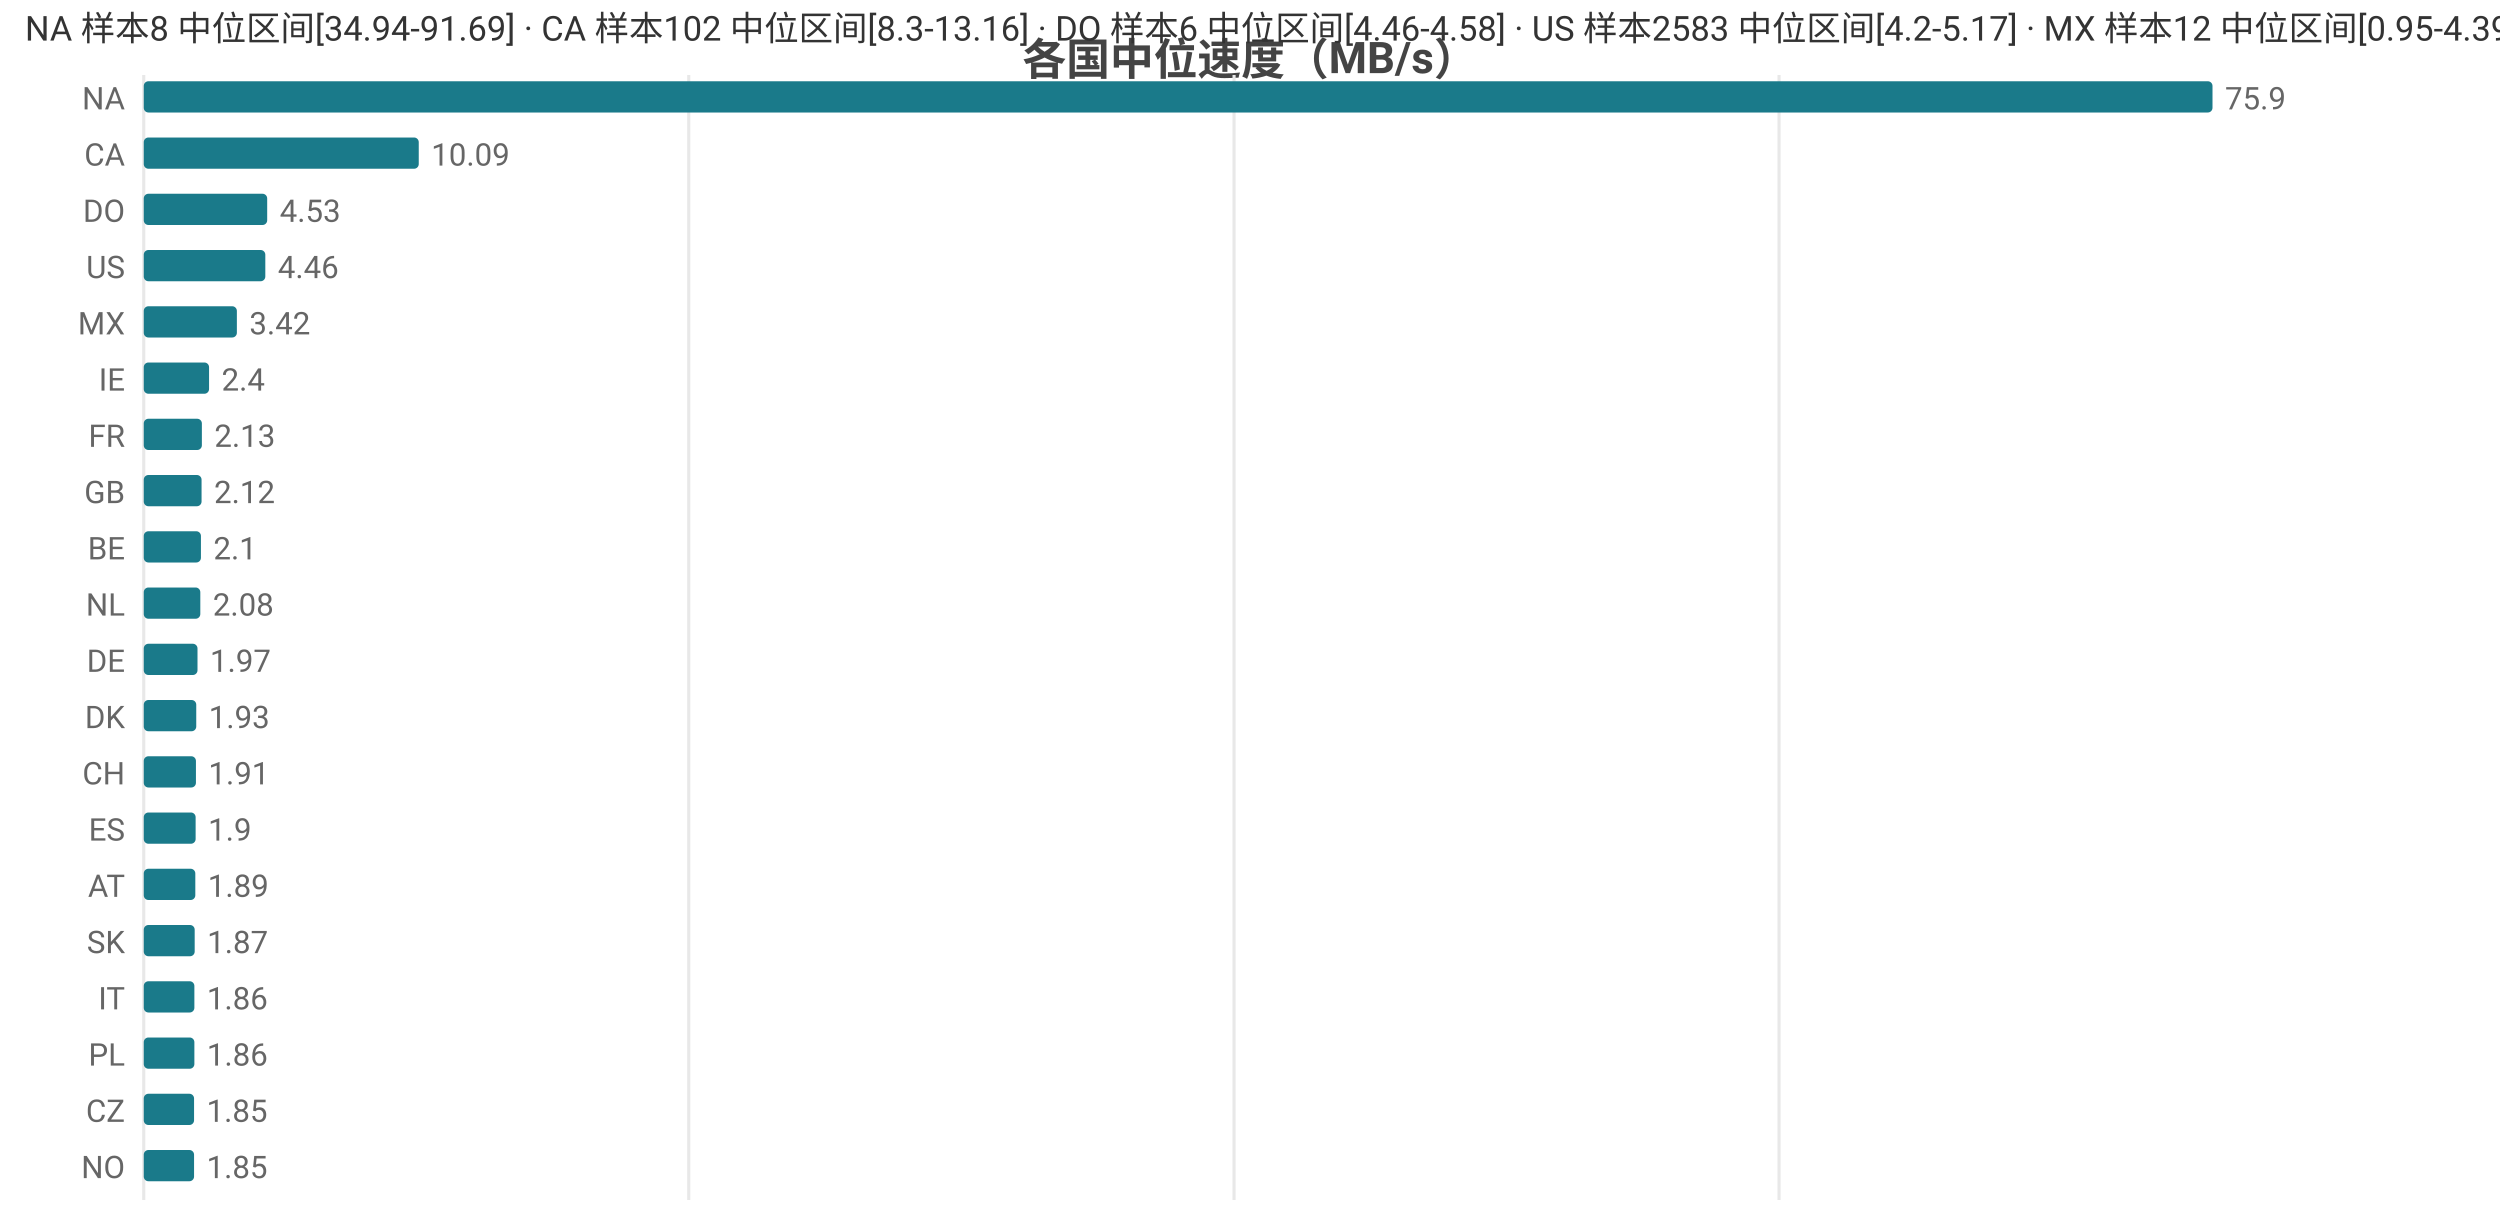
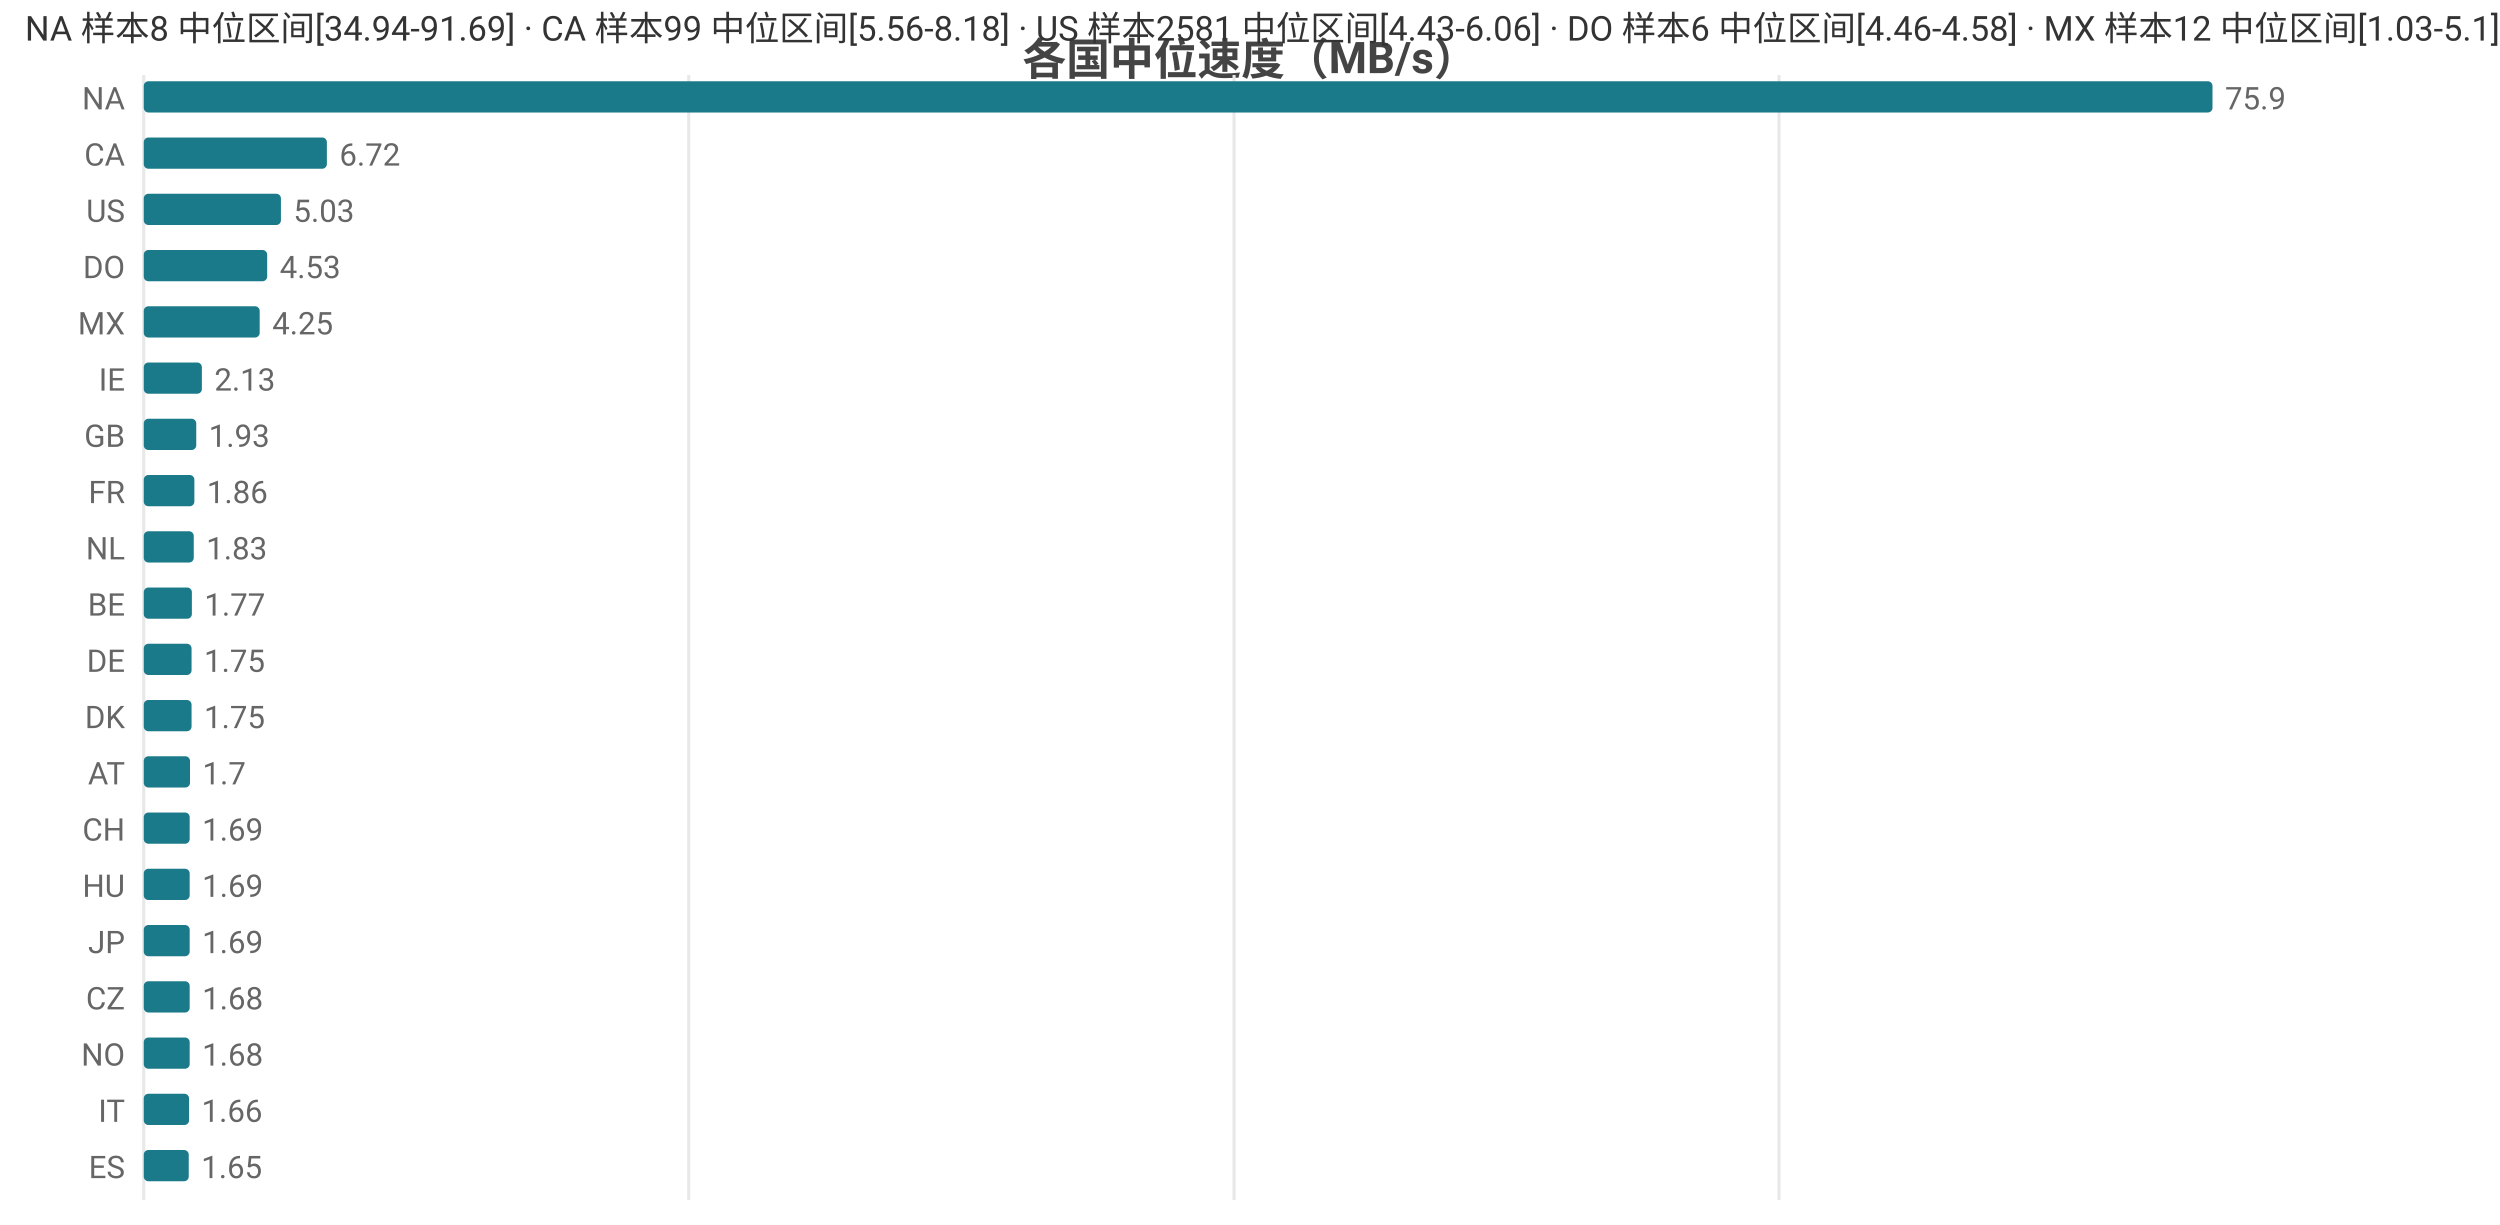
<svg xmlns="http://www.w3.org/2000/svg" width="800" height="392" viewBox="0 0 800 392">
  <rect width="800" height="392" fill="#ffffff" />
  <style>text{font-family:system-ui,-apple-system,'Segoe UI',Roboto,'PingFang SC','Microsoft YaHei','Noto Sans CJK SC',sans-serif}.g{stroke:#e8e8e8;stroke-width:1}.a{stroke:#999;stroke-width:1}.t{font-size:10px;fill:#666}.m{font-size:10px;text-anchor:middle;fill:#666}.e{font-size:10px;text-anchor:end;fill:#666}.l{font-size:11px;fill:#333}.tt{font-size:14px;font-weight:600;text-anchor:middle;fill:#444}.em{font-size:13px;text-anchor:middle;fill:#999}</style>
  <text class="tt" x="400.0" y="24">各国中位速度（MB/s）</text>
  <line class="g" x1="46" y1="24" x2="46" y2="384" />
  <line class="g" x1="220.4" y1="24" x2="220.4" y2="384" />
  <line class="g" x1="394.9" y1="24" x2="394.9" y2="384" />
  <line class="g" x1="569.3" y1="24" x2="569.3" y2="384" />
  <text class="e" x="40" y="35">NA</text>
  <rect x="46" y="26" width="662" height="10" fill="#1a7a8a" rx="1.5" />
  <text class="t" x="712" y="35">75.9</text>
  <text class="e" x="40" y="53">CA</text>
-   <rect x="46" y="44" width="88.0" height="10" fill="#1a7a8a" rx="1.5" />
-   <text class="t" x="138.0" y="53">10.09</text>
-   <text class="e" x="40" y="71">DO</text>
-   <rect x="46" y="62" width="39.5" height="10" fill="#1a7a8a" rx="1.5" />
-   <text class="t" x="89.5" y="71">4.53</text>
-   <text class="e" x="40" y="89">US</text>
-   <rect x="46" y="80" width="38.9" height="10" fill="#1a7a8a" rx="1.5" />
-   <text class="t" x="88.9" y="89">4.46</text>
+   <rect x="46" y="44" width="58.6" height="10" fill="#1a7a8a" rx="1.5" />
+   <text class="t" x="108.6" y="53">6.72</text>
+   <text class="e" x="40" y="71">US</text>
+   <rect x="46" y="62" width="43.9" height="10" fill="#1a7a8a" rx="1.5" />
+   <text class="t" x="93.9" y="71">5.03</text>
+   <text class="e" x="40" y="89">DO</text>
+   <rect x="46" y="80" width="39.5" height="10" fill="#1a7a8a" rx="1.5" />
+   <text class="t" x="89.5" y="89">4.53</text>
  <text class="e" x="40" y="107">MX</text>
-   <rect x="46" y="98" width="29.8" height="10" fill="#1a7a8a" rx="1.5" />
-   <text class="t" x="79.8" y="107">3.42</text>
+   <rect x="46" y="98" width="37.1" height="10" fill="#1a7a8a" rx="1.5" />
+   <text class="t" x="87.1" y="107">4.25</text>
  <text class="e" x="40" y="125">IE</text>
-   <rect x="46" y="116" width="20.9" height="10" fill="#1a7a8a" rx="1.5" />
-   <text class="t" x="70.9" y="125">2.4</text>
-   <text class="e" x="40" y="143">FR</text>
-   <rect x="46" y="134" width="18.6" height="10" fill="#1a7a8a" rx="1.5" />
-   <text class="t" x="68.6" y="143">2.13</text>
-   <text class="e" x="40" y="161">GB</text>
-   <rect x="46" y="152" width="18.5" height="10" fill="#1a7a8a" rx="1.5" />
-   <text class="t" x="68.5" y="161">2.12</text>
-   <text class="e" x="40" y="179">BE</text>
-   <rect x="46" y="170" width="18.3" height="10" fill="#1a7a8a" rx="1.5" />
-   <text class="t" x="68.3" y="179">2.1</text>
-   <text class="e" x="40" y="197">NL</text>
-   <rect x="46" y="188" width="18.1" height="10" fill="#1a7a8a" rx="1.5" />
-   <text class="t" x="68.1" y="197">2.08</text>
+   <rect x="46" y="116" width="18.6" height="10" fill="#1a7a8a" rx="1.5" />
+   <text class="t" x="68.6" y="125">2.13</text>
+   <text class="e" x="40" y="143">GB</text>
+   <rect x="46" y="134" width="16.8" height="10" fill="#1a7a8a" rx="1.5" />
+   <text class="t" x="66.8" y="143">1.93</text>
+   <text class="e" x="40" y="161">FR</text>
+   <rect x="46" y="152" width="16.2" height="10" fill="#1a7a8a" rx="1.5" />
+   <text class="t" x="66.2" y="161">1.86</text>
+   <text class="e" x="40" y="179">NL</text>
+   <rect x="46" y="170" width="16.0" height="10" fill="#1a7a8a" rx="1.5" />
+   <text class="t" x="66.0" y="179">1.83</text>
+   <text class="e" x="40" y="197">BE</text>
+   <rect x="46" y="188" width="15.4" height="10" fill="#1a7a8a" rx="1.5" />
+   <text class="t" x="65.4" y="197">1.77</text>
  <text class="e" x="40" y="215">DE</text>
-   <rect x="46" y="206" width="17.2" height="10" fill="#1a7a8a" rx="1.5" />
-   <text class="t" x="67.2" y="215">1.97</text>
+   <rect x="46" y="206" width="15.3" height="10" fill="#1a7a8a" rx="1.5" />
+   <text class="t" x="65.3" y="215">1.75</text>
  <text class="e" x="40" y="233">DK</text>
-   <rect x="46" y="224" width="16.8" height="10" fill="#1a7a8a" rx="1.5" />
-   <text class="t" x="66.8" y="233">1.93</text>
-   <text class="e" x="40" y="251">CH</text>
-   <rect x="46" y="242" width="16.7" height="10" fill="#1a7a8a" rx="1.5" />
-   <text class="t" x="66.7" y="251">1.91</text>
-   <text class="e" x="40" y="269">ES</text>
-   <rect x="46" y="260" width="16.6" height="10" fill="#1a7a8a" rx="1.5" />
-   <text class="t" x="66.6" y="269">1.9</text>
-   <text class="e" x="40" y="287">AT</text>
-   <rect x="46" y="278" width="16.5" height="10" fill="#1a7a8a" rx="1.5" />
-   <text class="t" x="66.5" y="287">1.89</text>
-   <text class="e" x="40" y="305">SK</text>
-   <rect x="46" y="296" width="16.3" height="10" fill="#1a7a8a" rx="1.5" />
-   <text class="t" x="66.3" y="305">1.87</text>
-   <text class="e" x="40" y="323">IT</text>
-   <rect x="46" y="314" width="16.2" height="10" fill="#1a7a8a" rx="1.5" />
-   <text class="t" x="66.2" y="323">1.86</text>
-   <text class="e" x="40" y="341">PL</text>
-   <rect x="46" y="332" width="16.2" height="10" fill="#1a7a8a" rx="1.5" />
-   <text class="t" x="66.2" y="341">1.86</text>
-   <text class="e" x="40" y="359">CZ</text>
-   <rect x="46" y="350" width="16.1" height="10" fill="#1a7a8a" rx="1.5" />
-   <text class="t" x="66.1" y="359">1.85</text>
-   <text class="e" x="40" y="377">NO</text>
-   <rect x="46" y="368" width="16.1" height="10" fill="#1a7a8a" rx="1.5" />
-   <text class="t" x="66.1" y="377">1.85</text>
-   <text class="l" x="8" y="13">NA 样本8 中位区间[34.94-91.69] · CA 样本102 中位区间[8.3-13.16] · DO 样本6 中位区间[4.46-4.58] · US 样本2583 中位区间[4.2-5.17] · MX 样本12 中位区间[0.95-4.39]</text>
+   <rect x="46" y="224" width="15.3" height="10" fill="#1a7a8a" rx="1.5" />
+   <text class="t" x="65.3" y="233">1.75</text>
+   <text class="e" x="40" y="251">AT</text>
+   <rect x="46" y="242" width="14.8" height="10" fill="#1a7a8a" rx="1.5" />
+   <text class="t" x="64.8" y="251">1.7</text>
+   <text class="e" x="40" y="269">CH</text>
+   <rect x="46" y="260" width="14.7" height="10" fill="#1a7a8a" rx="1.5" />
+   <text class="t" x="64.7" y="269">1.69</text>
+   <text class="e" x="40" y="287">HU</text>
+   <rect x="46" y="278" width="14.7" height="10" fill="#1a7a8a" rx="1.5" />
+   <text class="t" x="64.7" y="287">1.69</text>
+   <text class="e" x="40" y="305">JP</text>
+   <rect x="46" y="296" width="14.7" height="10" fill="#1a7a8a" rx="1.5" />
+   <text class="t" x="64.7" y="305">1.69</text>
+   <text class="e" x="40" y="323">CZ</text>
+   <rect x="46" y="314" width="14.7" height="10" fill="#1a7a8a" rx="1.5" />
+   <text class="t" x="64.7" y="323">1.68</text>
+   <text class="e" x="40" y="341">NO</text>
+   <rect x="46" y="332" width="14.7" height="10" fill="#1a7a8a" rx="1.5" />
+   <text class="t" x="64.7" y="341">1.68</text>
+   <text class="e" x="40" y="359">IT</text>
+   <rect x="46" y="350" width="14.5" height="10" fill="#1a7a8a" rx="1.5" />
+   <text class="t" x="64.5" y="359">1.66</text>
+   <text class="e" x="40" y="377">ES</text>
+   <rect x="46" y="368" width="14.4" height="10" fill="#1a7a8a" rx="1.5" />
+   <text class="t" x="64.4" y="377">1.65</text>
+   <text class="l" x="8" y="13">NA 样本8 中位区间[34.94-91.69] · CA 样本99 中位区间[5.56-8.18] · US 样本2581 中位区间[4.43-6.06] · DO 样本6 中位区间[4.46-4.58] · MX 样本12 中位区间[1.03-5.1]</text>
</svg>
